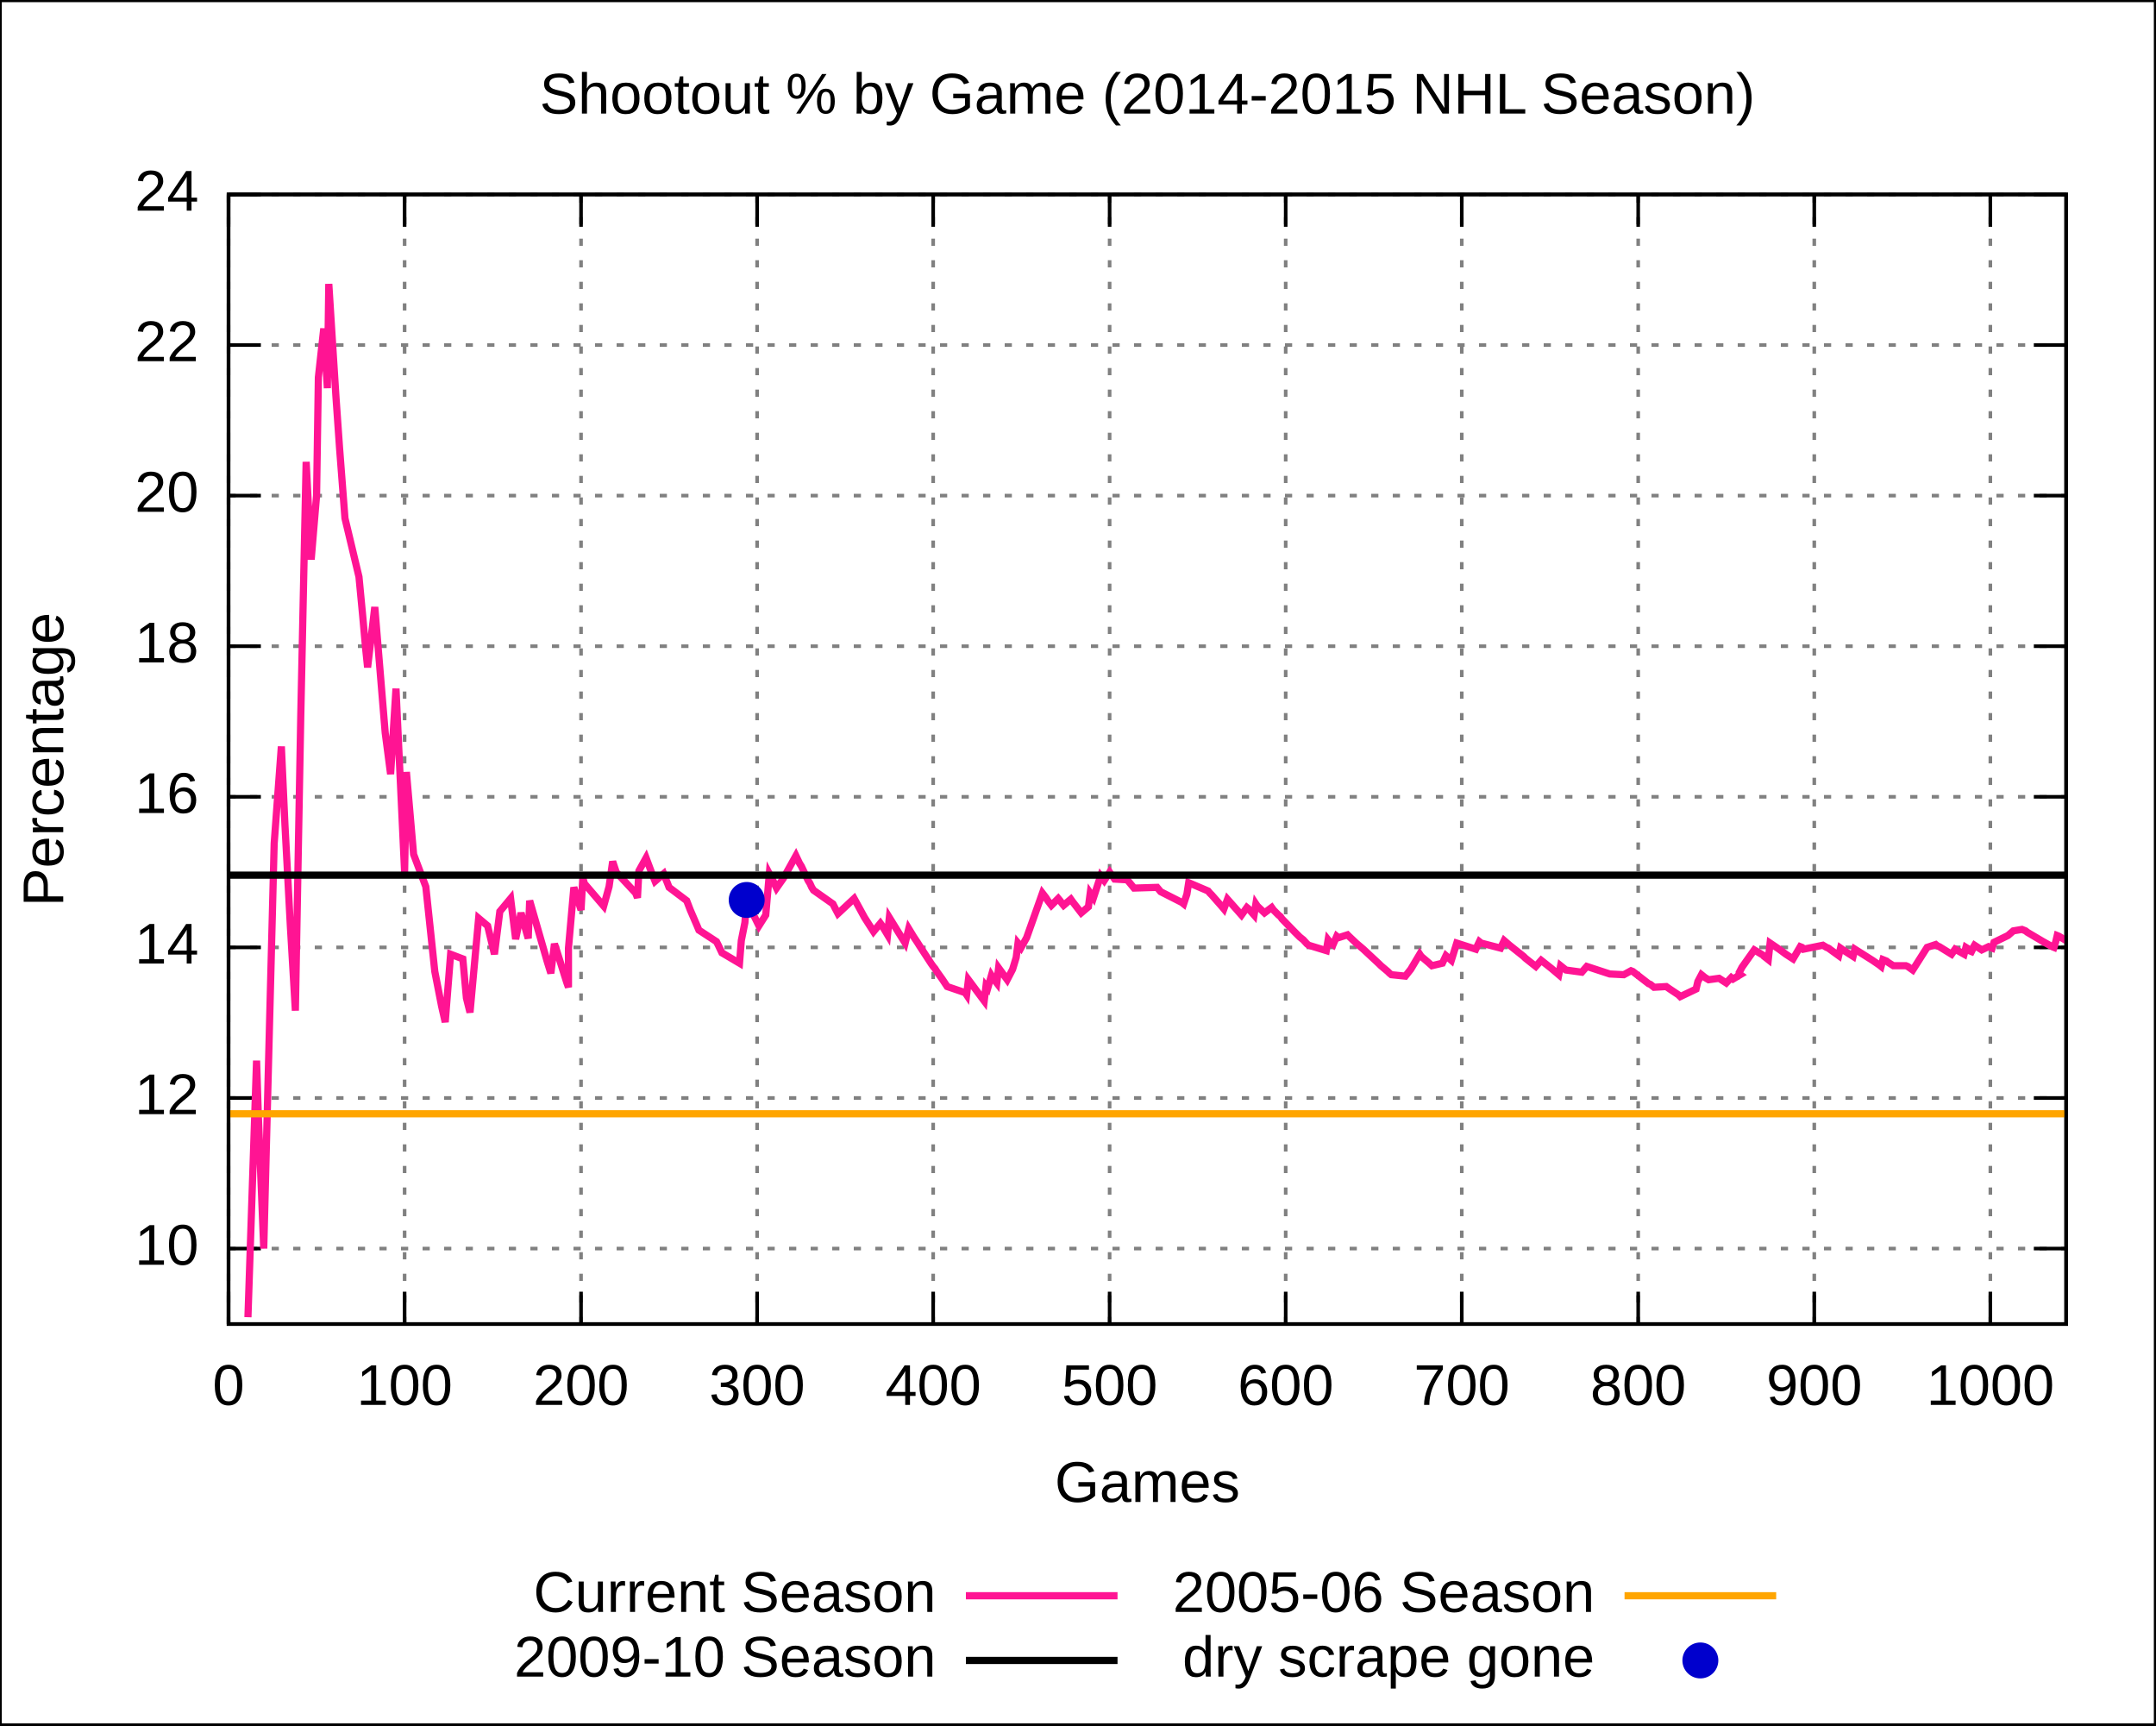
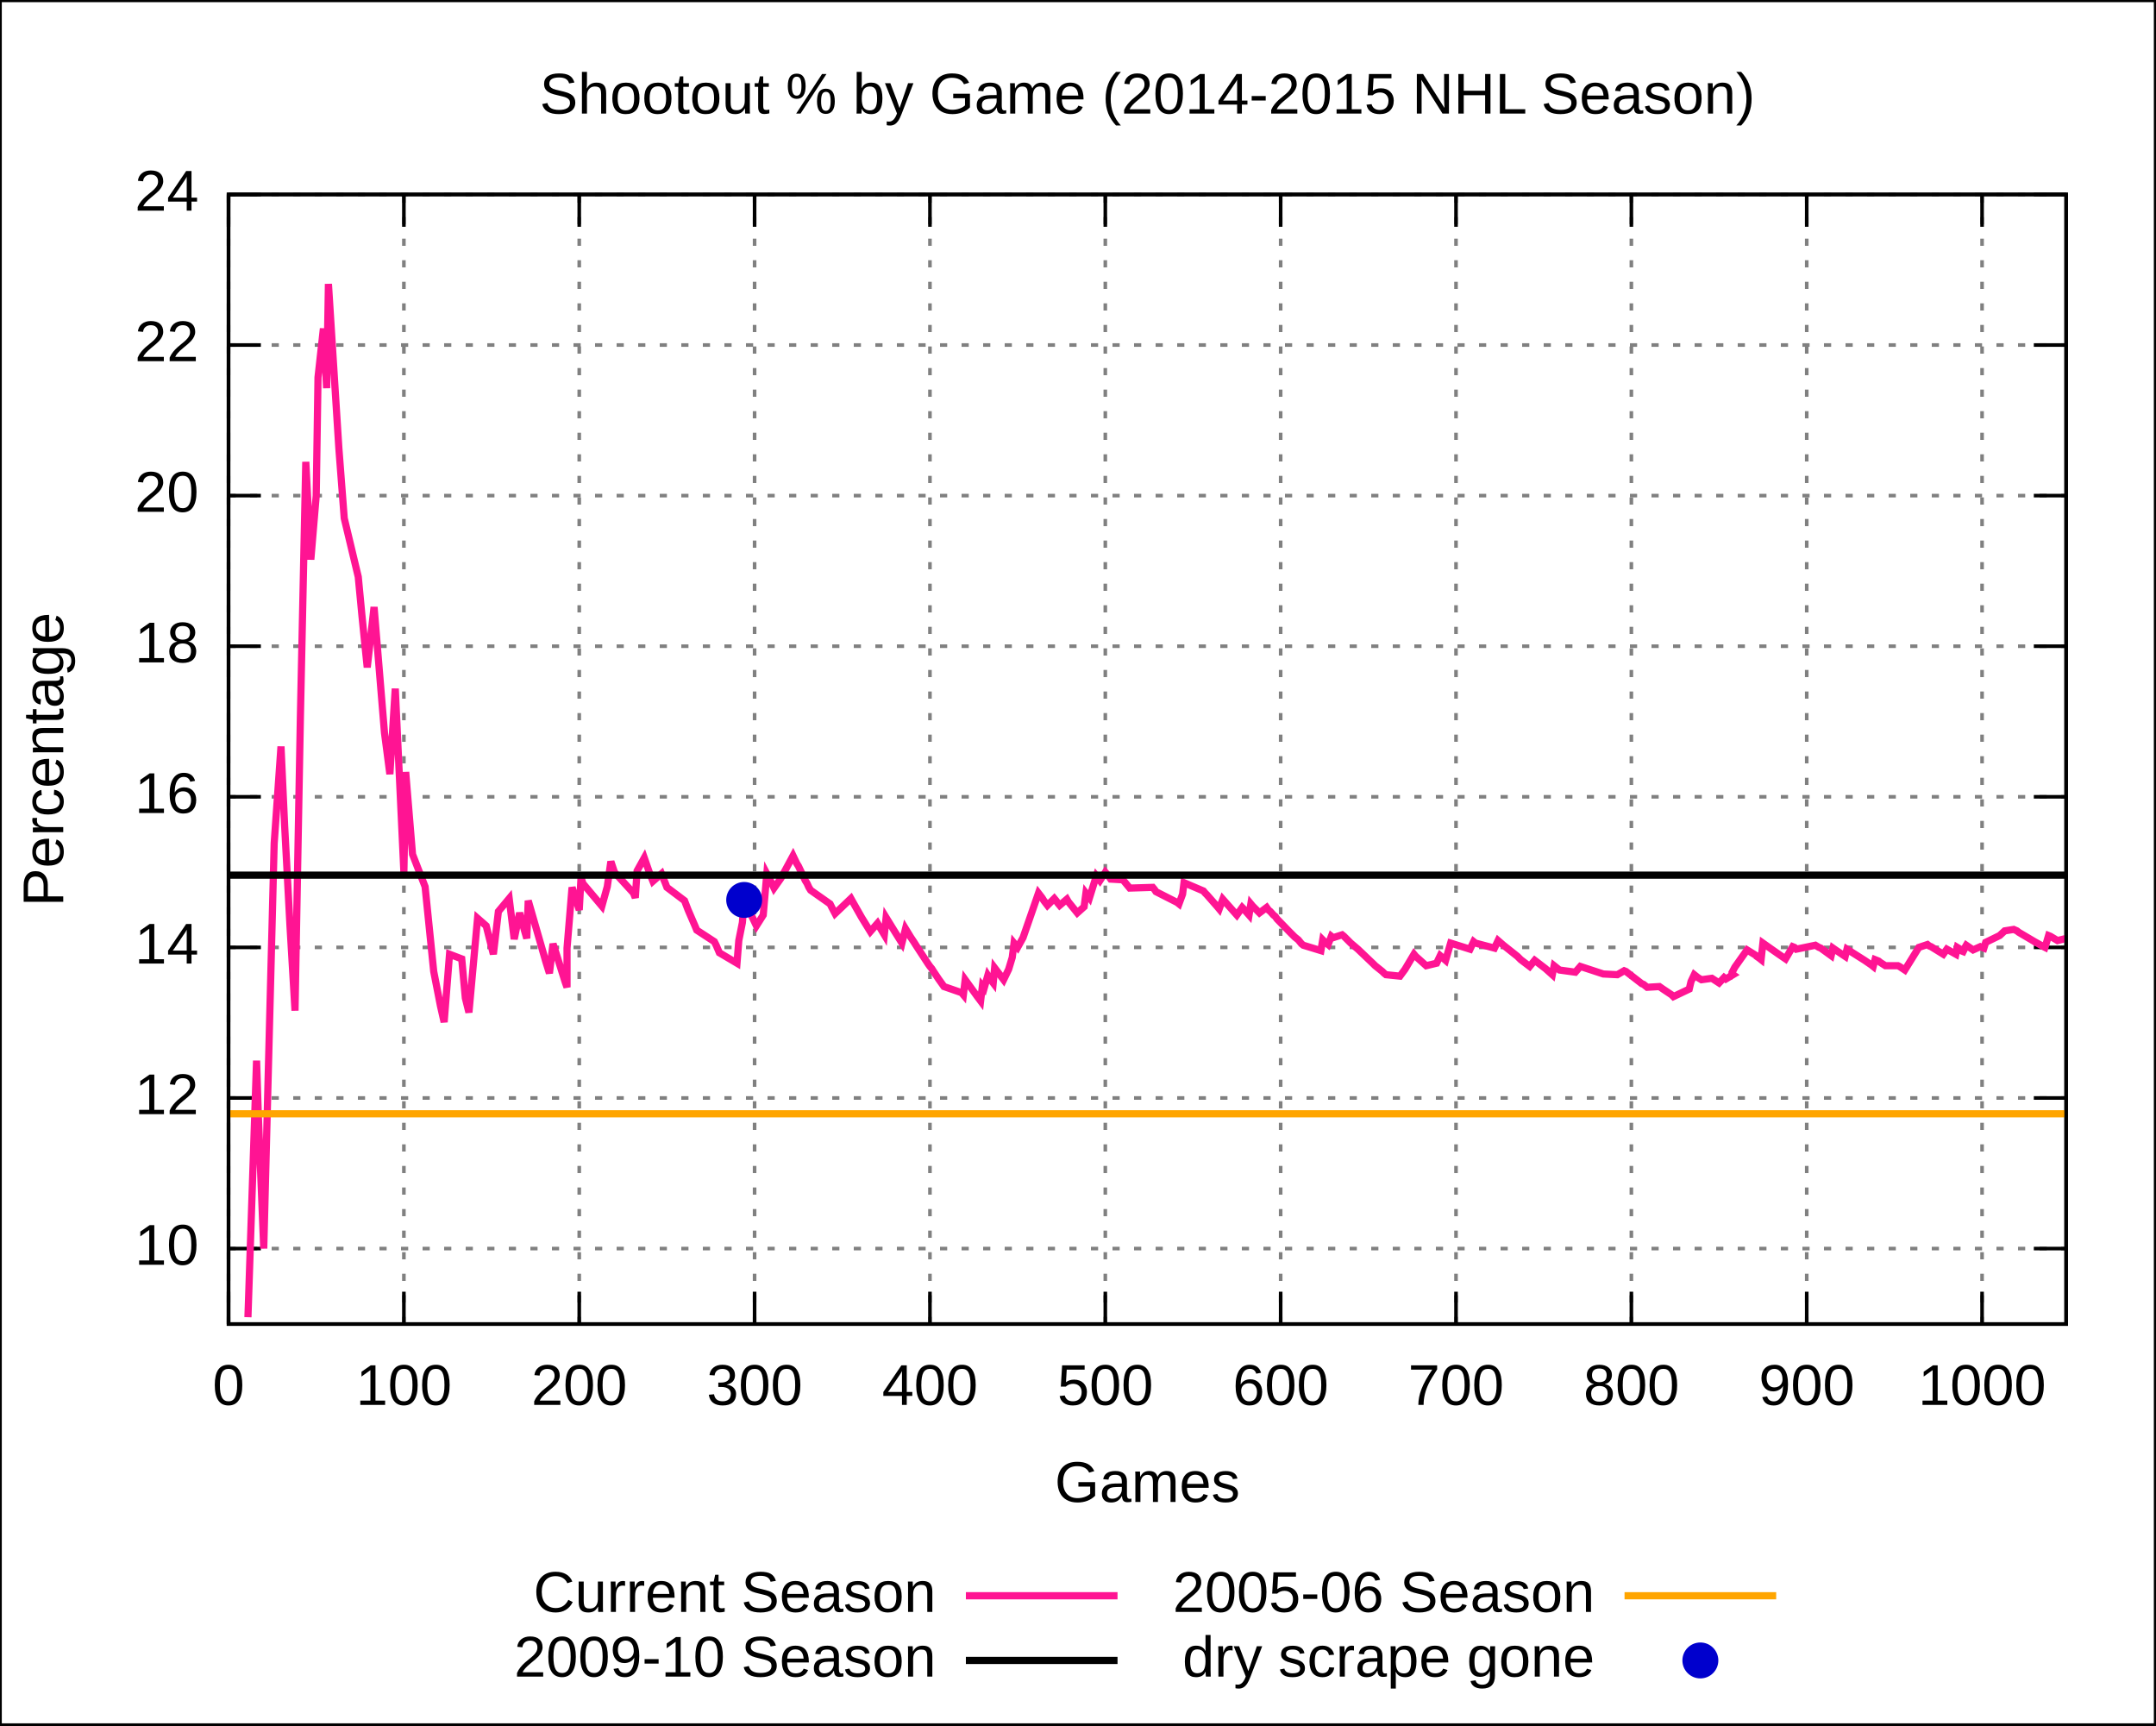
<svg xmlns="http://www.w3.org/2000/svg" xmlns:xlink="http://www.w3.org/1999/xlink" width="600" height="480" viewBox="0 0 600 480">
  <g id="gnuplot_canvas">
    <rect x="0" y="0" width="600" height="480" fill="none" />
    <defs>
      <circle id="gpDot" r="0.5" stroke-width="0.5" />
      <path id="gpPt0" stroke-width="0.222" stroke="currentColor" d="M-1,0 h2 M0,-1 v2" />
      <path id="gpPt1" stroke-width="0.222" stroke="currentColor" d="M-1,-1 L1,1 M1,-1 L-1,1" />
      <path id="gpPt2" stroke-width="0.222" stroke="currentColor" d="M-1,0 L1,0 M0,-1 L0,1 M-1,-1 L1,1 M-1,1 L1,-1" />
      <rect id="gpPt3" stroke-width="0.222" stroke="currentColor" x="-1" y="-1" width="2" height="2" />
      <rect id="gpPt4" stroke-width="0.222" stroke="currentColor" fill="currentColor" x="-1" y="-1" width="2" height="2" />
      <circle id="gpPt5" stroke-width="0.222" stroke="currentColor" cx="0" cy="0" r="1" />
      <use xlink:href="#gpPt5" id="gpPt6" fill="currentColor" stroke="none" />
      <path id="gpPt7" stroke-width="0.222" stroke="currentColor" d="M0,-1.33 L-1.33,0.67 L1.33,0.67 z" />
      <use xlink:href="#gpPt7" id="gpPt8" fill="currentColor" stroke="none" />
      <use xlink:href="#gpPt7" id="gpPt9" stroke="currentColor" transform="rotate(180)" />
      <use xlink:href="#gpPt9" id="gpPt10" fill="currentColor" stroke="none" />
      <use xlink:href="#gpPt3" id="gpPt11" stroke="currentColor" transform="rotate(45)" />
      <use xlink:href="#gpPt11" id="gpPt12" fill="currentColor" stroke="none" />
    </defs>
    <g style="fill:none; color:white; stroke:currentColor; stroke-width:1.00; stroke-linecap:butt; stroke-linejoin:miter">
</g>
    <g style="fill:none; color:black; stroke:currentColor; stroke-width:1.00; stroke-linecap:butt; stroke-linejoin:miter">
      <g style="stroke:none; shape-rendering:crispEdges">
        <polygon fill="rgb(255, 255, 255)" points="0.0,480.0 599.9,480.0 599.9,0.1 0.0,0.1 " />
      </g>
      <path stroke="black" d="M0.0,480.0 L0.0,0.1 L599.9,0.1 L599.9,480.0 L0.0,480.0  " />
    </g>
    <g style="fill:none; color:gray; stroke:currentColor; stroke-width:1.00; stroke-linecap:butt; stroke-linejoin:miter">
      <path stroke="gray" stroke-dasharray=" 2,4" class="gridline" d="M63.6,347.4 L575.0,347.4  " />
    </g>
    <g style="fill:none; color:black; stroke:currentColor; stroke-width:1.00; stroke-linecap:butt; stroke-linejoin:miter">
      <path stroke="black" d="M63.6,347.4 L72.6,347.4 M575.0,347.4 L566.0,347.4  " />
      <g transform="translate(55.3,351.9)" style="stroke:none; fill:black; font-family:Arial; font-size:12.00pt; text-anchor:end">
        <text> 10</text>
      </g>
    </g>
    <g style="fill:none; color:gray; stroke:currentColor; stroke-width:1.00; stroke-linecap:butt; stroke-linejoin:miter">
      <path stroke="gray" stroke-dasharray=" 2,4" class="gridline" d="M63.6,305.5 L575.0,305.5  " />
    </g>
    <g style="fill:none; color:black; stroke:currentColor; stroke-width:1.00; stroke-linecap:butt; stroke-linejoin:miter">
      <path stroke="black" d="M63.6,305.5 L72.6,305.5 M575.0,305.5 L566.0,305.5  " />
      <g transform="translate(55.3,310.0)" style="stroke:none; fill:black; font-family:Arial; font-size:12.00pt; text-anchor:end">
        <text> 12</text>
      </g>
    </g>
    <g style="fill:none; color:gray; stroke:currentColor; stroke-width:1.00; stroke-linecap:butt; stroke-linejoin:miter">
      <path stroke="gray" stroke-dasharray=" 2,4" class="gridline" d="M63.6,263.6 L575.0,263.6  " />
    </g>
    <g style="fill:none; color:black; stroke:currentColor; stroke-width:1.00; stroke-linecap:butt; stroke-linejoin:miter">
      <path stroke="black" d="M63.6,263.6 L72.6,263.6 M575.0,263.6 L566.0,263.6  " />
      <g transform="translate(55.3,268.1)" style="stroke:none; fill:black; font-family:Arial; font-size:12.00pt; text-anchor:end">
        <text> 14</text>
      </g>
    </g>
    <g style="fill:none; color:gray; stroke:currentColor; stroke-width:1.00; stroke-linecap:butt; stroke-linejoin:miter">
      <path stroke="gray" stroke-dasharray=" 2,4" class="gridline" d="M63.6,221.7 L575.0,221.7  " />
    </g>
    <g style="fill:none; color:black; stroke:currentColor; stroke-width:1.00; stroke-linecap:butt; stroke-linejoin:miter">
      <path stroke="black" d="M63.6,221.7 L72.6,221.7 M575.0,221.7 L566.0,221.7  " />
      <g transform="translate(55.3,226.2)" style="stroke:none; fill:black; font-family:Arial; font-size:12.00pt; text-anchor:end">
        <text> 16</text>
      </g>
    </g>
    <g style="fill:none; color:gray; stroke:currentColor; stroke-width:1.00; stroke-linecap:butt; stroke-linejoin:miter">
      <path stroke="gray" stroke-dasharray=" 2,4" class="gridline" d="M63.6,179.8 L575.0,179.8  " />
    </g>
    <g style="fill:none; color:black; stroke:currentColor; stroke-width:1.00; stroke-linecap:butt; stroke-linejoin:miter">
      <path stroke="black" d="M63.6,179.8 L72.6,179.8 M575.0,179.8 L566.0,179.8  " />
      <g transform="translate(55.3,184.3)" style="stroke:none; fill:black; font-family:Arial; font-size:12.00pt; text-anchor:end">
        <text> 18</text>
      </g>
    </g>
    <g style="fill:none; color:gray; stroke:currentColor; stroke-width:1.00; stroke-linecap:butt; stroke-linejoin:miter">
      <path stroke="gray" stroke-dasharray=" 2,4" class="gridline" d="M63.6,137.9 L575.0,137.9  " />
    </g>
    <g style="fill:none; color:black; stroke:currentColor; stroke-width:1.00; stroke-linecap:butt; stroke-linejoin:miter">
      <path stroke="black" d="M63.6,137.9 L72.6,137.9 M575.0,137.9 L566.0,137.9  " />
      <g transform="translate(55.3,142.4)" style="stroke:none; fill:black; font-family:Arial; font-size:12.00pt; text-anchor:end">
        <text> 20</text>
      </g>
    </g>
    <g style="fill:none; color:gray; stroke:currentColor; stroke-width:1.00; stroke-linecap:butt; stroke-linejoin:miter">
      <path stroke="gray" stroke-dasharray=" 2,4" class="gridline" d="M63.6,96.0 L575.0,96.0  " />
    </g>
    <g style="fill:none; color:black; stroke:currentColor; stroke-width:1.00; stroke-linecap:butt; stroke-linejoin:miter">
      <path stroke="black" d="M63.6,96.0 L72.6,96.0 M575.0,96.0 L566.0,96.0  " />
      <g transform="translate(55.3,100.5)" style="stroke:none; fill:black; font-family:Arial; font-size:12.00pt; text-anchor:end">
        <text> 22</text>
      </g>
    </g>
    <g style="fill:none; color:gray; stroke:currentColor; stroke-width:1.00; stroke-linecap:butt; stroke-linejoin:miter">
      <path stroke="gray" stroke-dasharray=" 2,4" class="gridline" d="M63.6,54.1 L575.0,54.1  " />
    </g>
    <g style="fill:none; color:black; stroke:currentColor; stroke-width:1.00; stroke-linecap:butt; stroke-linejoin:miter">
      <path stroke="black" d="M63.6,54.1 L72.6,54.1 M575.0,54.1 L566.0,54.1  " />
      <g transform="translate(55.3,58.6)" style="stroke:none; fill:black; font-family:Arial; font-size:12.00pt; text-anchor:end">
        <text> 24</text>
      </g>
    </g>
    <g style="fill:none; color:gray; stroke:currentColor; stroke-width:1.00; stroke-linecap:butt; stroke-linejoin:miter">
      <path stroke="gray" stroke-dasharray=" 2,4" class="gridline" d="M63.6,368.4 L63.6,54.1  " />
    </g>
    <g style="fill:none; color:black; stroke:currentColor; stroke-width:1.00; stroke-linecap:butt; stroke-linejoin:miter">
      <path stroke="black" d="M63.6,368.4 L63.6,359.4 M63.6,54.1 L63.6,63.1  " />
      <g transform="translate(63.6,390.9)" style="stroke:none; fill:black; font-family:Arial; font-size:12.00pt; text-anchor:middle">
        <text> 0</text>
      </g>
    </g>
    <g style="fill:none; color:gray; stroke:currentColor; stroke-width:1.00; stroke-linecap:butt; stroke-linejoin:miter">
-       <path stroke="gray" stroke-dasharray=" 2,4" class="gridline" d="M112.6,368.4 L112.6,54.1  " />
-     </g>
-     <g style="fill:none; color:black; stroke:currentColor; stroke-width:1.00; stroke-linecap:butt; stroke-linejoin:miter">
-       <path stroke="black" d="M112.6,368.4 L112.6,359.4 M112.6,54.1 L112.6,63.1  " />
-       <g transform="translate(112.6,390.9)" style="stroke:none; fill:black; font-family:Arial; font-size:12.00pt; text-anchor:middle">
+       <path stroke="gray" stroke-dasharray=" 2,4" class="gridline" d="M112.4,368.4 L112.4,54.1  " />
+     </g>
+     <g style="fill:none; color:black; stroke:currentColor; stroke-width:1.00; stroke-linecap:butt; stroke-linejoin:miter">
+       <path stroke="black" d="M112.4,368.4 L112.4,359.4 M112.4,54.1 L112.4,63.1  " />
+       <g transform="translate(112.4,390.9)" style="stroke:none; fill:black; font-family:Arial; font-size:12.00pt; text-anchor:middle">
        <text> 100</text>
      </g>
    </g>
    <g style="fill:none; color:gray; stroke:currentColor; stroke-width:1.00; stroke-linecap:butt; stroke-linejoin:miter">
-       <path stroke="gray" stroke-dasharray=" 2,4" class="gridline" d="M161.7,368.4 L161.7,54.1  " />
-     </g>
-     <g style="fill:none; color:black; stroke:currentColor; stroke-width:1.00; stroke-linecap:butt; stroke-linejoin:miter">
-       <path stroke="black" d="M161.7,368.4 L161.7,359.4 M161.7,54.1 L161.7,63.1  " />
-       <g transform="translate(161.7,390.9)" style="stroke:none; fill:black; font-family:Arial; font-size:12.00pt; text-anchor:middle">
+       <path stroke="gray" stroke-dasharray=" 2,4" class="gridline" d="M161.2,368.4 L161.2,54.1  " />
+     </g>
+     <g style="fill:none; color:black; stroke:currentColor; stroke-width:1.00; stroke-linecap:butt; stroke-linejoin:miter">
+       <path stroke="black" d="M161.2,368.4 L161.2,359.4 M161.2,54.1 L161.2,63.1  " />
+       <g transform="translate(161.2,390.9)" style="stroke:none; fill:black; font-family:Arial; font-size:12.00pt; text-anchor:middle">
        <text> 200</text>
      </g>
    </g>
    <g style="fill:none; color:gray; stroke:currentColor; stroke-width:1.00; stroke-linecap:butt; stroke-linejoin:miter">
-       <path stroke="gray" stroke-dasharray=" 2,4" class="gridline" d="M210.7,368.4 L210.7,54.1  " />
-     </g>
-     <g style="fill:none; color:black; stroke:currentColor; stroke-width:1.00; stroke-linecap:butt; stroke-linejoin:miter">
-       <path stroke="black" d="M210.7,368.4 L210.7,359.4 M210.7,54.1 L210.7,63.1  " />
-       <g transform="translate(210.7,390.9)" style="stroke:none; fill:black; font-family:Arial; font-size:12.00pt; text-anchor:middle">
+       <path stroke="gray" stroke-dasharray=" 2,4" class="gridline" d="M210.0,368.4 L210.0,54.1  " />
+     </g>
+     <g style="fill:none; color:black; stroke:currentColor; stroke-width:1.00; stroke-linecap:butt; stroke-linejoin:miter">
+       <path stroke="black" d="M210.0,368.4 L210.0,359.4 M210.0,54.1 L210.0,63.1  " />
+       <g transform="translate(210.0,390.9)" style="stroke:none; fill:black; font-family:Arial; font-size:12.00pt; text-anchor:middle">
        <text> 300</text>
      </g>
    </g>
    <g style="fill:none; color:gray; stroke:currentColor; stroke-width:1.00; stroke-linecap:butt; stroke-linejoin:miter">
-       <path stroke="gray" stroke-dasharray=" 2,4" class="gridline" d="M259.7,368.4 L259.7,54.1  " />
-     </g>
-     <g style="fill:none; color:black; stroke:currentColor; stroke-width:1.00; stroke-linecap:butt; stroke-linejoin:miter">
-       <path stroke="black" d="M259.7,368.4 L259.7,359.4 M259.7,54.1 L259.7,63.1  " />
-       <g transform="translate(259.7,390.9)" style="stroke:none; fill:black; font-family:Arial; font-size:12.00pt; text-anchor:middle">
+       <path stroke="gray" stroke-dasharray=" 2,4" class="gridline" d="M258.8,368.4 L258.8,54.1  " />
+     </g>
+     <g style="fill:none; color:black; stroke:currentColor; stroke-width:1.00; stroke-linecap:butt; stroke-linejoin:miter">
+       <path stroke="black" d="M258.8,368.4 L258.8,359.4 M258.8,54.1 L258.8,63.1  " />
+       <g transform="translate(258.8,390.9)" style="stroke:none; fill:black; font-family:Arial; font-size:12.00pt; text-anchor:middle">
        <text> 400</text>
      </g>
    </g>
    <g style="fill:none; color:gray; stroke:currentColor; stroke-width:1.00; stroke-linecap:butt; stroke-linejoin:miter">
-       <path stroke="gray" stroke-dasharray=" 2,4" class="gridline" d="M308.8,368.4 L308.8,54.1  " />
-     </g>
-     <g style="fill:none; color:black; stroke:currentColor; stroke-width:1.00; stroke-linecap:butt; stroke-linejoin:miter">
-       <path stroke="black" d="M308.8,368.4 L308.8,359.4 M308.8,54.1 L308.8,63.1  " />
-       <g transform="translate(308.8,390.9)" style="stroke:none; fill:black; font-family:Arial; font-size:12.00pt; text-anchor:middle">
+       <path stroke="gray" stroke-dasharray=" 2,4" class="gridline" d="M307.6,368.4 L307.6,54.1  " />
+     </g>
+     <g style="fill:none; color:black; stroke:currentColor; stroke-width:1.00; stroke-linecap:butt; stroke-linejoin:miter">
+       <path stroke="black" d="M307.6,368.4 L307.6,359.4 M307.6,54.1 L307.6,63.1  " />
+       <g transform="translate(307.6,390.9)" style="stroke:none; fill:black; font-family:Arial; font-size:12.00pt; text-anchor:middle">
        <text> 500</text>
      </g>
    </g>
    <g style="fill:none; color:gray; stroke:currentColor; stroke-width:1.00; stroke-linecap:butt; stroke-linejoin:miter">
-       <path stroke="gray" stroke-dasharray=" 2,4" class="gridline" d="M357.8,368.4 L357.8,54.1  " />
-     </g>
-     <g style="fill:none; color:black; stroke:currentColor; stroke-width:1.00; stroke-linecap:butt; stroke-linejoin:miter">
-       <path stroke="black" d="M357.8,368.4 L357.8,359.4 M357.8,54.1 L357.8,63.1  " />
-       <g transform="translate(357.8,390.9)" style="stroke:none; fill:black; font-family:Arial; font-size:12.00pt; text-anchor:middle">
+       <path stroke="gray" stroke-dasharray=" 2,4" class="gridline" d="M356.4,368.4 L356.4,54.1  " />
+     </g>
+     <g style="fill:none; color:black; stroke:currentColor; stroke-width:1.00; stroke-linecap:butt; stroke-linejoin:miter">
+       <path stroke="black" d="M356.4,368.4 L356.4,359.4 M356.4,54.1 L356.4,63.1  " />
+       <g transform="translate(356.4,390.9)" style="stroke:none; fill:black; font-family:Arial; font-size:12.00pt; text-anchor:middle">
        <text> 600</text>
      </g>
    </g>
    <g style="fill:none; color:gray; stroke:currentColor; stroke-width:1.00; stroke-linecap:butt; stroke-linejoin:miter">
-       <path stroke="gray" stroke-dasharray=" 2,4" class="gridline" d="M406.8,368.4 L406.8,54.1  " />
-     </g>
-     <g style="fill:none; color:black; stroke:currentColor; stroke-width:1.00; stroke-linecap:butt; stroke-linejoin:miter">
-       <path stroke="black" d="M406.8,368.4 L406.8,359.4 M406.8,54.1 L406.8,63.1  " />
-       <g transform="translate(406.8,390.9)" style="stroke:none; fill:black; font-family:Arial; font-size:12.00pt; text-anchor:middle">
+       <path stroke="gray" stroke-dasharray=" 2,4" class="gridline" d="M405.2,368.4 L405.2,54.1  " />
+     </g>
+     <g style="fill:none; color:black; stroke:currentColor; stroke-width:1.00; stroke-linecap:butt; stroke-linejoin:miter">
+       <path stroke="black" d="M405.2,368.4 L405.2,359.4 M405.2,54.1 L405.2,63.1  " />
+       <g transform="translate(405.2,390.9)" style="stroke:none; fill:black; font-family:Arial; font-size:12.00pt; text-anchor:middle">
        <text> 700</text>
      </g>
    </g>
    <g style="fill:none; color:gray; stroke:currentColor; stroke-width:1.00; stroke-linecap:butt; stroke-linejoin:miter">
-       <path stroke="gray" stroke-dasharray=" 2,4" class="gridline" d="M455.9,368.4 L455.9,54.1  " />
-     </g>
-     <g style="fill:none; color:black; stroke:currentColor; stroke-width:1.00; stroke-linecap:butt; stroke-linejoin:miter">
-       <path stroke="black" d="M455.9,368.4 L455.9,359.4 M455.9,54.1 L455.9,63.1  " />
-       <g transform="translate(455.9,390.9)" style="stroke:none; fill:black; font-family:Arial; font-size:12.00pt; text-anchor:middle">
+       <path stroke="gray" stroke-dasharray=" 2,4" class="gridline" d="M454.0,368.4 L454.0,54.1  " />
+     </g>
+     <g style="fill:none; color:black; stroke:currentColor; stroke-width:1.00; stroke-linecap:butt; stroke-linejoin:miter">
+       <path stroke="black" d="M454.0,368.4 L454.0,359.4 M454.0,54.1 L454.0,63.1  " />
+       <g transform="translate(454.0,390.9)" style="stroke:none; fill:black; font-family:Arial; font-size:12.00pt; text-anchor:middle">
        <text> 800</text>
      </g>
    </g>
    <g style="fill:none; color:gray; stroke:currentColor; stroke-width:1.00; stroke-linecap:butt; stroke-linejoin:miter">
-       <path stroke="gray" stroke-dasharray=" 2,4" class="gridline" d="M504.9,368.4 L504.9,54.1  " />
-     </g>
-     <g style="fill:none; color:black; stroke:currentColor; stroke-width:1.00; stroke-linecap:butt; stroke-linejoin:miter">
-       <path stroke="black" d="M504.9,368.4 L504.9,359.4 M504.9,54.1 L504.9,63.1  " />
-       <g transform="translate(504.9,390.9)" style="stroke:none; fill:black; font-family:Arial; font-size:12.00pt; text-anchor:middle">
+       <path stroke="gray" stroke-dasharray=" 2,4" class="gridline" d="M502.8,368.4 L502.8,54.1  " />
+     </g>
+     <g style="fill:none; color:black; stroke:currentColor; stroke-width:1.00; stroke-linecap:butt; stroke-linejoin:miter">
+       <path stroke="black" d="M502.8,368.4 L502.8,359.4 M502.8,54.1 L502.8,63.1  " />
+       <g transform="translate(502.8,390.9)" style="stroke:none; fill:black; font-family:Arial; font-size:12.00pt; text-anchor:middle">
        <text> 900</text>
      </g>
    </g>
    <g style="fill:none; color:gray; stroke:currentColor; stroke-width:1.00; stroke-linecap:butt; stroke-linejoin:miter">
-       <path stroke="gray" stroke-dasharray=" 2,4" class="gridline" d="M553.9,368.4 L553.9,54.1  " />
-     </g>
-     <g style="fill:none; color:black; stroke:currentColor; stroke-width:1.00; stroke-linecap:butt; stroke-linejoin:miter">
-       <path stroke="black" d="M553.9,368.4 L553.9,359.4 M553.9,54.1 L553.9,63.1  " />
-       <g transform="translate(553.9,390.9)" style="stroke:none; fill:black; font-family:Arial; font-size:12.00pt; text-anchor:middle">
+       <path stroke="gray" stroke-dasharray=" 2,4" class="gridline" d="M551.6,368.4 L551.6,54.1  " />
+     </g>
+     <g style="fill:none; color:black; stroke:currentColor; stroke-width:1.00; stroke-linecap:butt; stroke-linejoin:miter">
+       <path stroke="black" d="M551.6,368.4 L551.6,359.4 M551.6,54.1 L551.6,63.1  " />
+       <g transform="translate(551.6,390.9)" style="stroke:none; fill:black; font-family:Arial; font-size:12.00pt; text-anchor:middle">
        <text> 1000</text>
      </g>
      <path stroke="black" d="M63.6,54.1 L63.6,368.4 L575.0,368.4 L575.0,54.1 L63.6,54.1 Z  " />
      <g transform="translate(17.6,211.3) rotate(270)" style="stroke:none; fill:black; font-family:Arial; font-size:12.00pt; text-anchor:middle">
        <text>Percentage</text>
      </g>
      <g transform="translate(319.3,417.9)" style="stroke:none; fill:black; font-family:Arial; font-size:12.00pt; text-anchor:middle">
        <text>Games</text>
      </g>
      <g transform="translate(319.3,31.6)" style="stroke:none; fill:black; font-family:Arial; font-size:12.00pt; text-anchor:middle">
        <text>Shootout % by Game (2014-2015 NHL Season)</text>
      </g>
    </g>
    <g id="gnuplot_plot_1">
      <g style="fill:none; color:white; stroke:black; stroke-width:2.00; stroke-linecap:butt; stroke-linejoin:miter">
</g>
      <g style="fill:none; color:red; stroke:currentColor; stroke-width:2.00; stroke-linecap:butt; stroke-linejoin:miter">
        <g transform="translate(260.5,448.5)" style="stroke:none; fill:black; font-family:Arial; font-size:12.00pt; text-anchor:end">
          <text>Current Season</text>
        </g>
-         <path stroke="rgb(255,  20, 147)" d="M268.8,444.0 L311.0,444.0 M69.0,366.5 L71.4,295.1 L71.9,310.6 L73.4,347.4 L76.3,234.7 L78.3,207.7    L79.3,229.5 L80.8,257.6 L82.2,281.2 L83.7,199.3 L85.2,128.5 L86.6,155.7 L88.1,137.9 L88.6,105.0    L90.1,91.4 L91.1,108.0 L91.5,79.0 L93.5,110.5 L94.5,124.7 L96.0,144.2 L99.9,160.5 L100.9,171.0    L101.8,180.9 L102.3,185.7 L104.3,168.9 L107.2,203.9 L108.7,215.4 L110.2,191.6 L112.6,242.7 L113.1,214.8    L115.1,237.7 L118.5,246.7 L121.0,270.3 L122.9,280.0 L123.9,284.4 L125.4,265.5 L128.8,266.8 L129.8,277.7    L130.8,281.7 L133.2,255.5 L135.7,257.6 L137.6,265.5 L139.1,253.6 L142.1,250.0 L143.5,261.3 L145.0,254.0    L146.0,257.6 L146.5,259.4 L147.0,261.1 L147.4,250.6 L152.3,267.6 L153.3,270.8 L154.3,262.6 L154.8,264.1    L157.7,273.3 L158.2,274.7 L158.2,263.8 L159.7,246.9 L160.7,250.0 L161.7,253.2 L162.2,244.1 L162.6,245.8    L168.0,252.1 L169.5,246.7 L170.5,239.7 L171.5,242.7 L176.9,248.5 L177.4,249.8 L177.8,242.3 L179.8,238.7    L181.3,242.7 L182.3,245.2 L184.7,243.1 L185.2,244.4 L185.7,245.6 L186.2,246.9 L191.1,250.6 L191.6,251.9    L192.1,253.2 L194.0,257.6 L194.5,258.8 L199.4,262.0 L199.9,263.0 L200.9,265.1 L205.8,268.0 L206.3,261.7    L207.3,256.7 L207.8,250.4 L208.2,251.5 L211.2,257.6 L213.1,254.6 L214.1,243.1 L215.1,245.0 L216.1,247.1    L218.0,244.4 L221.5,238.1 L222.5,240.2 L223.0,241.0 L224.9,245.0 L225.4,245.8 L225.9,246.9 L226.4,247.7    L231.8,251.5 L232.3,252.5 L233.2,254.2 L237.7,250.0 L238.2,250.9 L240.6,255.3 L243.1,259.2 L245.0,256.9    L245.5,257.6 L247.0,260.1 L247.5,255.3 L249.9,259.2 L251.9,262.4 L252.9,258.4 L254.3,260.7 L255.3,262.2    L255.8,263.0 L259.2,268.2 L259.7,268.9 L260.2,269.5 L260.7,270.3 L262.2,272.4 L263.6,274.5 L268.6,276.2    L269.0,276.8 L269.5,272.6 L273.0,277.3 L273.9,278.5 L274.4,274.3 L274.9,274.9 L275.9,271.4 L276.4,272.2    L277.4,273.5 L277.9,269.3 L280.3,272.6 L281.8,269.7 L282.8,266.4 L283.3,262.4 L283.8,263.0 L284.2,263.6    L285.7,260.9 L290.1,248.5 L291.1,249.8 L291.6,250.6 L292.6,251.9 L294.5,250.0 L295.0,250.6 L295.5,251.3    L296.0,251.9 L298.0,250.2 L298.5,250.9 L300.9,254.0 L302.9,252.3 L303.4,248.5 L304.3,249.8 L306.3,243.7    L307.3,245.0 L308.8,242.7 L309.2,243.3 L309.7,243.9 L310.2,244.6 L313.7,244.8 L315.6,247.1 L322.0,246.9    L322.5,247.5 L323.0,248.1 L328.9,251.1 L329.4,251.5 L330.3,248.8 L330.8,245.6 L336.2,247.9 L336.7,248.5    L337.2,249.0 L340.1,252.3 L340.6,252.9 L341.6,250.2 L345.5,254.6 L347.0,252.5 L347.5,252.9 L349.0,254.6    L349.5,251.5 L349.9,252.1 L351.9,254.0 L353.9,252.5 L354.4,253.2 L354.8,253.6 L355.8,254.6 L356.3,255.0    L356.8,255.7 L360.2,259.2 L360.7,259.7 L361.7,260.7 L362.7,261.5 L363.7,262.6 L364.2,263.0 L369.1,264.5    L369.6,261.5 L370.0,262.0 L370.5,262.4 L371.0,262.8 L372.0,260.5 L372.5,260.9 L375.0,260.1 L375.4,260.5    L377.4,262.4 L379.4,264.1 L383.8,268.2 L384.3,268.7 L386.2,270.3 L386.7,270.8 L387.2,271.2 L391.1,271.6    L392.6,269.7 L395.1,265.5 L395.5,266.1 L397.5,267.8 L398.5,268.7 L401.4,268.0 L402.4,265.9 L403.9,267.2    L405.4,262.4 L410.7,264.1 L411.7,262.0 L412.2,262.4 L417.6,263.8 L418.6,261.7 L420.1,263.0 L424.0,266.1    L424.5,266.6 L425.0,267.0 L427.4,268.9 L428.9,267.2 L431.8,269.5 L433.8,271.2 L434.3,268.7 L434.8,269.1    L435.3,269.5 L435.8,269.9 L440.2,270.5 L441.6,268.9 L448.0,271.0 L451.9,271.2 L453.9,270.1 L454.4,270.3    L458.8,273.7 L459.3,273.9 L459.8,274.3 L460.3,274.7 L463.7,274.5 L464.7,275.2 L467.1,276.8 L467.6,277.3    L472.0,275.2 L472.5,273.1 L473.5,271.2 L474.5,272.0 L475.5,272.6 L478.4,272.2 L480.4,273.5 L481.8,272.0    L482.3,272.4 L484.3,271.2 L483.3,270.5 L483.8,271.0 L484.8,269.1 L488.2,264.3 L491.2,266.1 L490.7,265.9    L491.6,266.6 L492.1,267.0 L492.6,262.4 L495.1,264.1 L497.0,265.5 L499.0,266.8 L501.0,263.4 L501.5,263.6    L501.9,264.1 L507.3,263.0 L508.3,263.6 L508.8,263.8 L511.7,265.9 L512.2,263.8 L513.2,264.5 L515.7,266.1    L516.2,264.1 L521.1,267.2 L523.0,268.5 L523.5,268.9 L524.0,267.0 L524.5,267.2 L525.0,267.4 L525.5,267.8    L526.9,268.7 L530.4,268.7 L530.9,268.9 L532.3,269.9 L536.3,263.6 L538.7,262.8 L539.2,263.2 L539.7,263.4    L543.1,265.5 L544.1,264.1 L546.6,265.5 L547.1,263.6 L549.5,265.1 L548.5,264.7 L549.5,263.0 L551.5,264.3    L553.4,263.4 L554.4,263.8 L554.9,262.2 L558.8,260.3 L560.3,259.0 L562.7,258.6 L563.7,259.0 L564.2,259.4    L568.6,262.0 L569.1,262.4 L568.6,262.0 L571.1,263.4 L571.6,263.6 L572.1,262.0 L572.5,260.3 L573.0,260.5    L574.0,261.1 L575.0,261.7  " />
+         <path stroke="rgb(255,  20, 147)" d="M268.8,444.0 L311.0,444.0 M69.0,366.5 L71.4,295.1 L71.9,310.6 L73.4,347.4 L76.3,234.7 L78.2,207.7    L79.2,229.5 L80.7,257.6 L82.1,281.2 L83.6,199.3 L85.1,128.5 L86.5,155.7 L88.0,137.9 L88.5,105.0    L90.0,91.4 L90.9,108.0 L91.4,79.0 L93.4,110.5 L94.3,124.7 L95.8,144.2 L99.7,160.5 L100.7,171.0    L101.7,180.9 L102.2,185.7 L104.1,168.9 L107.0,203.9 L108.5,215.4 L110.0,191.6 L112.4,242.7 L112.9,214.8    L114.8,237.7 L118.3,246.7 L120.7,270.3 L122.6,280.0 L123.6,284.4 L125.1,265.5 L128.5,266.8 L129.5,277.7    L130.5,281.7 L132.9,255.5 L135.3,257.6 L137.3,265.5 L138.7,253.6 L141.7,250.0 L143.1,261.3 L144.6,254.0    L145.6,257.6 L146.1,259.4 L146.6,261.1 L147.0,250.6 L151.9,267.6 L152.9,270.8 L153.9,262.6 L154.4,264.1    L157.3,273.3 L157.8,274.7 L157.8,263.8 L159.2,246.9 L160.2,250.0 L161.2,253.2 L161.7,244.1 L162.2,245.8    L167.5,252.1 L169.0,246.7 L170.0,239.7 L171.0,242.7 L176.3,248.5 L176.8,249.8 L177.3,242.3 L179.3,238.7    L180.7,242.7 L181.7,245.2 L184.1,243.1 L184.6,244.4 L185.1,245.6 L185.6,246.9 L190.5,250.6 L191.0,251.9    L191.5,253.2 L193.4,257.6 L193.9,258.8 L198.8,262.0 L199.3,263.0 L200.2,265.1 L205.1,268.0 L205.6,261.7    L206.6,256.7 L207.1,250.4 L207.6,251.5 L210.5,257.6 L212.4,254.6 L213.4,243.1 L214.4,245.0 L215.4,247.1    L217.3,244.4 L220.7,238.1 L221.7,240.2 L222.2,241.0 L224.1,245.0 L224.6,245.8 L225.1,246.9 L225.6,247.7    L231.0,251.5 L231.5,252.5 L232.4,254.2 L236.8,250.0 L237.3,250.9 L239.8,255.3 L242.2,259.2 L244.2,256.9    L244.6,257.6 L246.1,260.1 L246.6,255.3 L249.0,259.2 L251.0,262.4 L252.0,258.4 L253.4,260.7 L254.4,262.2    L254.9,263.0 L258.3,268.2 L258.8,268.9 L259.3,269.5 L259.8,270.3 L261.2,272.4 L262.7,274.5 L267.6,276.2    L268.1,276.8 L268.6,272.6 L272.0,277.3 L272.9,278.5 L273.4,274.3 L273.9,274.9 L274.9,271.4 L275.4,272.2    L276.4,273.5 L276.8,269.3 L279.3,272.6 L280.7,269.7 L281.7,266.4 L282.2,262.4 L282.7,263.0 L283.2,263.6    L284.7,260.9 L289.0,248.5 L290.0,249.8 L290.5,250.6 L291.5,251.9 L293.4,250.0 L293.9,250.6 L294.4,251.3    L294.9,251.9 L296.9,250.2 L297.3,250.9 L299.8,254.0 L301.7,252.3 L302.2,248.5 L303.2,249.8 L305.1,243.7    L306.1,245.0 L307.6,242.7 L308.1,243.3 L308.6,243.9 L309.1,244.6 L312.5,244.8 L314.4,247.1 L320.8,246.9    L321.3,247.5 L321.7,248.1 L327.6,251.1 L328.1,251.5 L329.1,248.8 L329.5,245.6 L334.9,247.9 L335.4,248.5    L335.9,249.0 L338.8,252.3 L339.3,252.9 L340.3,250.2 L344.2,254.6 L345.7,252.5 L346.1,252.9 L347.6,254.6    L348.1,251.5 L348.6,252.1 L350.5,254.0 L352.5,252.5 L353.0,253.2 L353.5,253.6 L354.4,254.6 L354.9,255.0    L355.4,255.7 L358.8,259.2 L359.3,259.7 L360.3,260.7 L361.3,261.5 L362.2,262.6 L362.7,263.0 L367.6,264.5    L368.1,261.5 L368.6,262.0 L369.1,262.4 L369.6,262.8 L370.5,260.5 L371.0,260.9 L373.5,260.1 L374.0,260.5    L375.9,262.4 L377.9,264.1 L382.2,268.2 L382.7,268.7 L384.7,270.3 L385.2,270.8 L385.7,271.2 L389.6,271.6    L391.0,269.7 L393.5,265.5 L394.0,266.1 L395.9,267.8 L396.9,268.7 L399.8,268.0 L400.8,265.9 L402.3,267.2    L403.7,262.4 L409.1,264.1 L410.1,262.0 L410.6,262.4 L415.9,263.8 L416.9,261.7 L418.4,263.0 L422.3,266.1    L422.8,266.6 L423.2,267.0 L425.7,268.9 L427.1,267.2 L430.1,269.5 L432.0,271.2 L432.5,268.7 L433.0,269.1    L433.5,269.5 L434.0,269.9 L438.4,270.5 L439.8,268.9 L446.2,271.0 L450.1,271.2 L452.0,270.1 L452.5,270.3    L456.9,273.7 L457.4,273.9 L457.9,274.3 L458.4,274.7 L461.8,274.5 L462.8,275.2 L465.2,276.8 L465.7,277.3    L470.1,275.2 L470.6,273.1 L471.5,271.2 L472.5,272.0 L473.5,272.6 L476.4,272.2 L478.4,273.5 L479.8,272.0    L480.3,272.4 L482.3,271.2 L481.3,270.5 L481.8,271.0 L482.8,269.1 L486.2,264.3 L489.1,266.1 L488.6,265.9    L489.6,266.6 L490.1,267.0 L490.6,262.4 L493.0,264.1 L495.0,265.5 L496.9,266.8 L498.9,263.4 L499.4,263.6    L499.9,264.1 L505.2,263.0 L506.2,263.6 L506.7,263.8 L509.6,265.9 L510.1,263.8 L511.1,264.5 L513.5,266.1    L514.0,264.1 L518.9,267.2 L520.8,268.5 L521.3,268.9 L521.8,267.0 L522.3,267.2 L522.8,267.4 L523.3,267.8    L524.7,268.7 L528.2,268.7 L528.6,268.9 L530.1,269.9 L534.0,263.6 L536.4,262.8 L536.9,263.2 L537.4,263.4    L540.8,265.5 L541.8,264.1 L544.3,265.5 L544.7,263.6 L547.2,265.1 L546.2,264.7 L547.2,263.0 L549.1,264.3    L551.1,263.4 L552.1,263.8 L552.6,262.2 L556.5,260.3 L557.9,259.0 L560.4,258.6 L561.3,259.0 L561.8,259.4    L566.2,262.0 L566.7,262.4 L566.2,262.0 L568.7,263.4 L569.1,263.6 L569.6,262.0 L570.1,260.3 L570.6,260.5    L571.6,261.1 L572.6,261.7 L575.0,261.1  " />
      </g>
    </g>
    <g id="gnuplot_plot_2">
      <g style="fill:none; color:green; stroke:currentColor; stroke-width:2.00; stroke-linecap:butt; stroke-linejoin:miter">
        <g transform="translate(260.5,466.5)" style="stroke:none; fill:black; font-family:Arial; font-size:12.00pt; text-anchor:end">
          <text>2009-10 Season</text>
        </g>
        <path stroke="rgb(  0,   0,   0)" d="M268.8,462.0 L311.0,462.0 M63.6,243.5 L68.8,243.5 L73.9,243.5 L79.1,243.5 L84.3,243.5 L89.4,243.5    L94.6,243.5 L99.8,243.5 L104.9,243.5 L110.1,243.5 L115.3,243.5 L120.4,243.5 L125.6,243.5 L130.8,243.5    L135.9,243.5 L141.1,243.5 L146.3,243.5 L151.4,243.5 L156.6,243.5 L161.7,243.5 L166.9,243.5 L172.1,243.5    L177.2,243.5 L182.4,243.5 L187.6,243.5 L192.7,243.5 L197.9,243.5 L203.1,243.5 L208.2,243.5 L213.4,243.5    L218.6,243.5 L223.7,243.5 L228.9,243.5 L234.1,243.5 L239.2,243.5 L244.4,243.5 L249.6,243.5 L254.7,243.5    L259.9,243.5 L265.1,243.5 L270.2,243.5 L275.4,243.5 L280.6,243.5 L285.7,243.5 L290.9,243.5 L296.1,243.5    L301.2,243.5 L306.4,243.5 L311.6,243.5 L316.7,243.5 L321.9,243.5 L327.0,243.5 L332.2,243.5 L337.4,243.5    L342.5,243.5 L347.7,243.5 L352.9,243.5 L358.0,243.5 L363.2,243.5 L368.4,243.5 L373.5,243.5 L378.7,243.5    L383.9,243.5 L389.0,243.5 L394.2,243.5 L399.4,243.5 L404.5,243.5 L409.7,243.5 L414.9,243.5 L420.0,243.5    L425.2,243.5 L430.4,243.5 L435.5,243.5 L440.7,243.5 L445.9,243.5 L451.0,243.5 L456.2,243.5 L461.4,243.5    L466.5,243.5 L471.7,243.5 L476.9,243.5 L482.0,243.5 L487.2,243.5 L492.3,243.5 L497.5,243.5 L502.7,243.5    L507.8,243.5 L513.0,243.5 L518.2,243.5 L523.3,243.5 L528.5,243.5 L533.7,243.5 L538.8,243.5 L544.0,243.5    L549.2,243.5 L554.3,243.5 L559.5,243.5 L564.7,243.5 L569.8,243.5 L575.0,243.5  " />
      </g>
    </g>
    <g id="gnuplot_plot_3">
      <g style="fill:none; color:blue; stroke:currentColor; stroke-width:2.00; stroke-linecap:butt; stroke-linejoin:miter">
        <g transform="translate(443.8,448.5)" style="stroke:none; fill:black; font-family:Arial; font-size:12.00pt; text-anchor:end">
          <text>2005-06 Season</text>
        </g>
        <path stroke="rgb(255, 165,   0)" d="M452.1,444.0 L494.3,444.0 M63.6,309.9 L68.8,309.9 L73.9,309.9 L79.1,309.9 L84.3,309.9 L89.4,309.9    L94.6,309.9 L99.8,309.9 L104.9,309.9 L110.1,309.9 L115.3,309.9 L120.4,309.9 L125.6,309.9 L130.8,309.9    L135.9,309.9 L141.1,309.9 L146.3,309.9 L151.4,309.9 L156.6,309.9 L161.7,309.9 L166.9,309.9 L172.1,309.9    L177.2,309.9 L182.4,309.9 L187.6,309.9 L192.7,309.9 L197.9,309.9 L203.1,309.9 L208.2,309.9 L213.4,309.9    L218.6,309.9 L223.7,309.9 L228.9,309.9 L234.1,309.9 L239.2,309.9 L244.4,309.9 L249.6,309.9 L254.7,309.9    L259.9,309.9 L265.1,309.9 L270.2,309.9 L275.4,309.9 L280.6,309.9 L285.7,309.9 L290.9,309.9 L296.1,309.9    L301.2,309.9 L306.4,309.9 L311.6,309.9 L316.7,309.9 L321.9,309.9 L327.0,309.9 L332.2,309.9 L337.4,309.9    L342.5,309.9 L347.7,309.9 L352.9,309.9 L358.0,309.9 L363.2,309.9 L368.4,309.9 L373.5,309.9 L378.7,309.9    L383.9,309.9 L389.0,309.9 L394.2,309.9 L399.4,309.9 L404.5,309.9 L409.7,309.9 L414.9,309.9 L420.0,309.9    L425.2,309.9 L430.4,309.9 L435.5,309.9 L440.7,309.9 L445.9,309.9 L451.0,309.9 L456.2,309.9 L461.4,309.9    L466.5,309.9 L471.7,309.9 L476.9,309.9 L482.0,309.9 L487.2,309.9 L492.3,309.9 L497.5,309.9 L502.7,309.9    L507.8,309.9 L513.0,309.9 L518.2,309.9 L523.3,309.9 L528.5,309.9 L533.7,309.9 L538.8,309.9 L544.0,309.9    L549.2,309.9 L554.3,309.9 L559.5,309.9 L564.7,309.9 L569.8,309.9 L575.0,309.9  " />
      </g>
    </g>
    <g id="gnuplot_plot_4">
      <g style="fill:none; color:cyan; stroke:currentColor; stroke-width:2.00; stroke-linecap:butt; stroke-linejoin:miter">
        <g transform="translate(443.8,466.5)" style="stroke:none; fill:black; font-family:Arial; font-size:12.00pt; text-anchor:end">
          <text>dry scrape gone</text>
        </g>
-         <use xlink:href="#gpPt6" transform="translate(207.8,250.4) scale(4.50)" color="rgb(  0,   0, 205)" />
+         <use xlink:href="#gpPt6" transform="translate(207.1,250.4) scale(4.50)" color="rgb(  0,   0, 205)" />
        <use xlink:href="#gpPt6" transform="translate(473.2,462.0) scale(4.50)" color="rgb(  0,   0, 205)" />
      </g>
    </g>
    <g style="fill:none; color:white; stroke:rgb(  0,   0, 205); stroke-width:1.00; stroke-linecap:butt; stroke-linejoin:miter">
</g>
    <g style="fill:none; color:black; stroke:currentColor; stroke-width:1.00; stroke-linecap:butt; stroke-linejoin:miter">
      <path stroke="black" d="M63.6,54.1 L63.6,368.4 L575.0,368.4 L575.0,54.1 L63.6,54.1 Z  " />
    </g>
  </g>
</svg>
